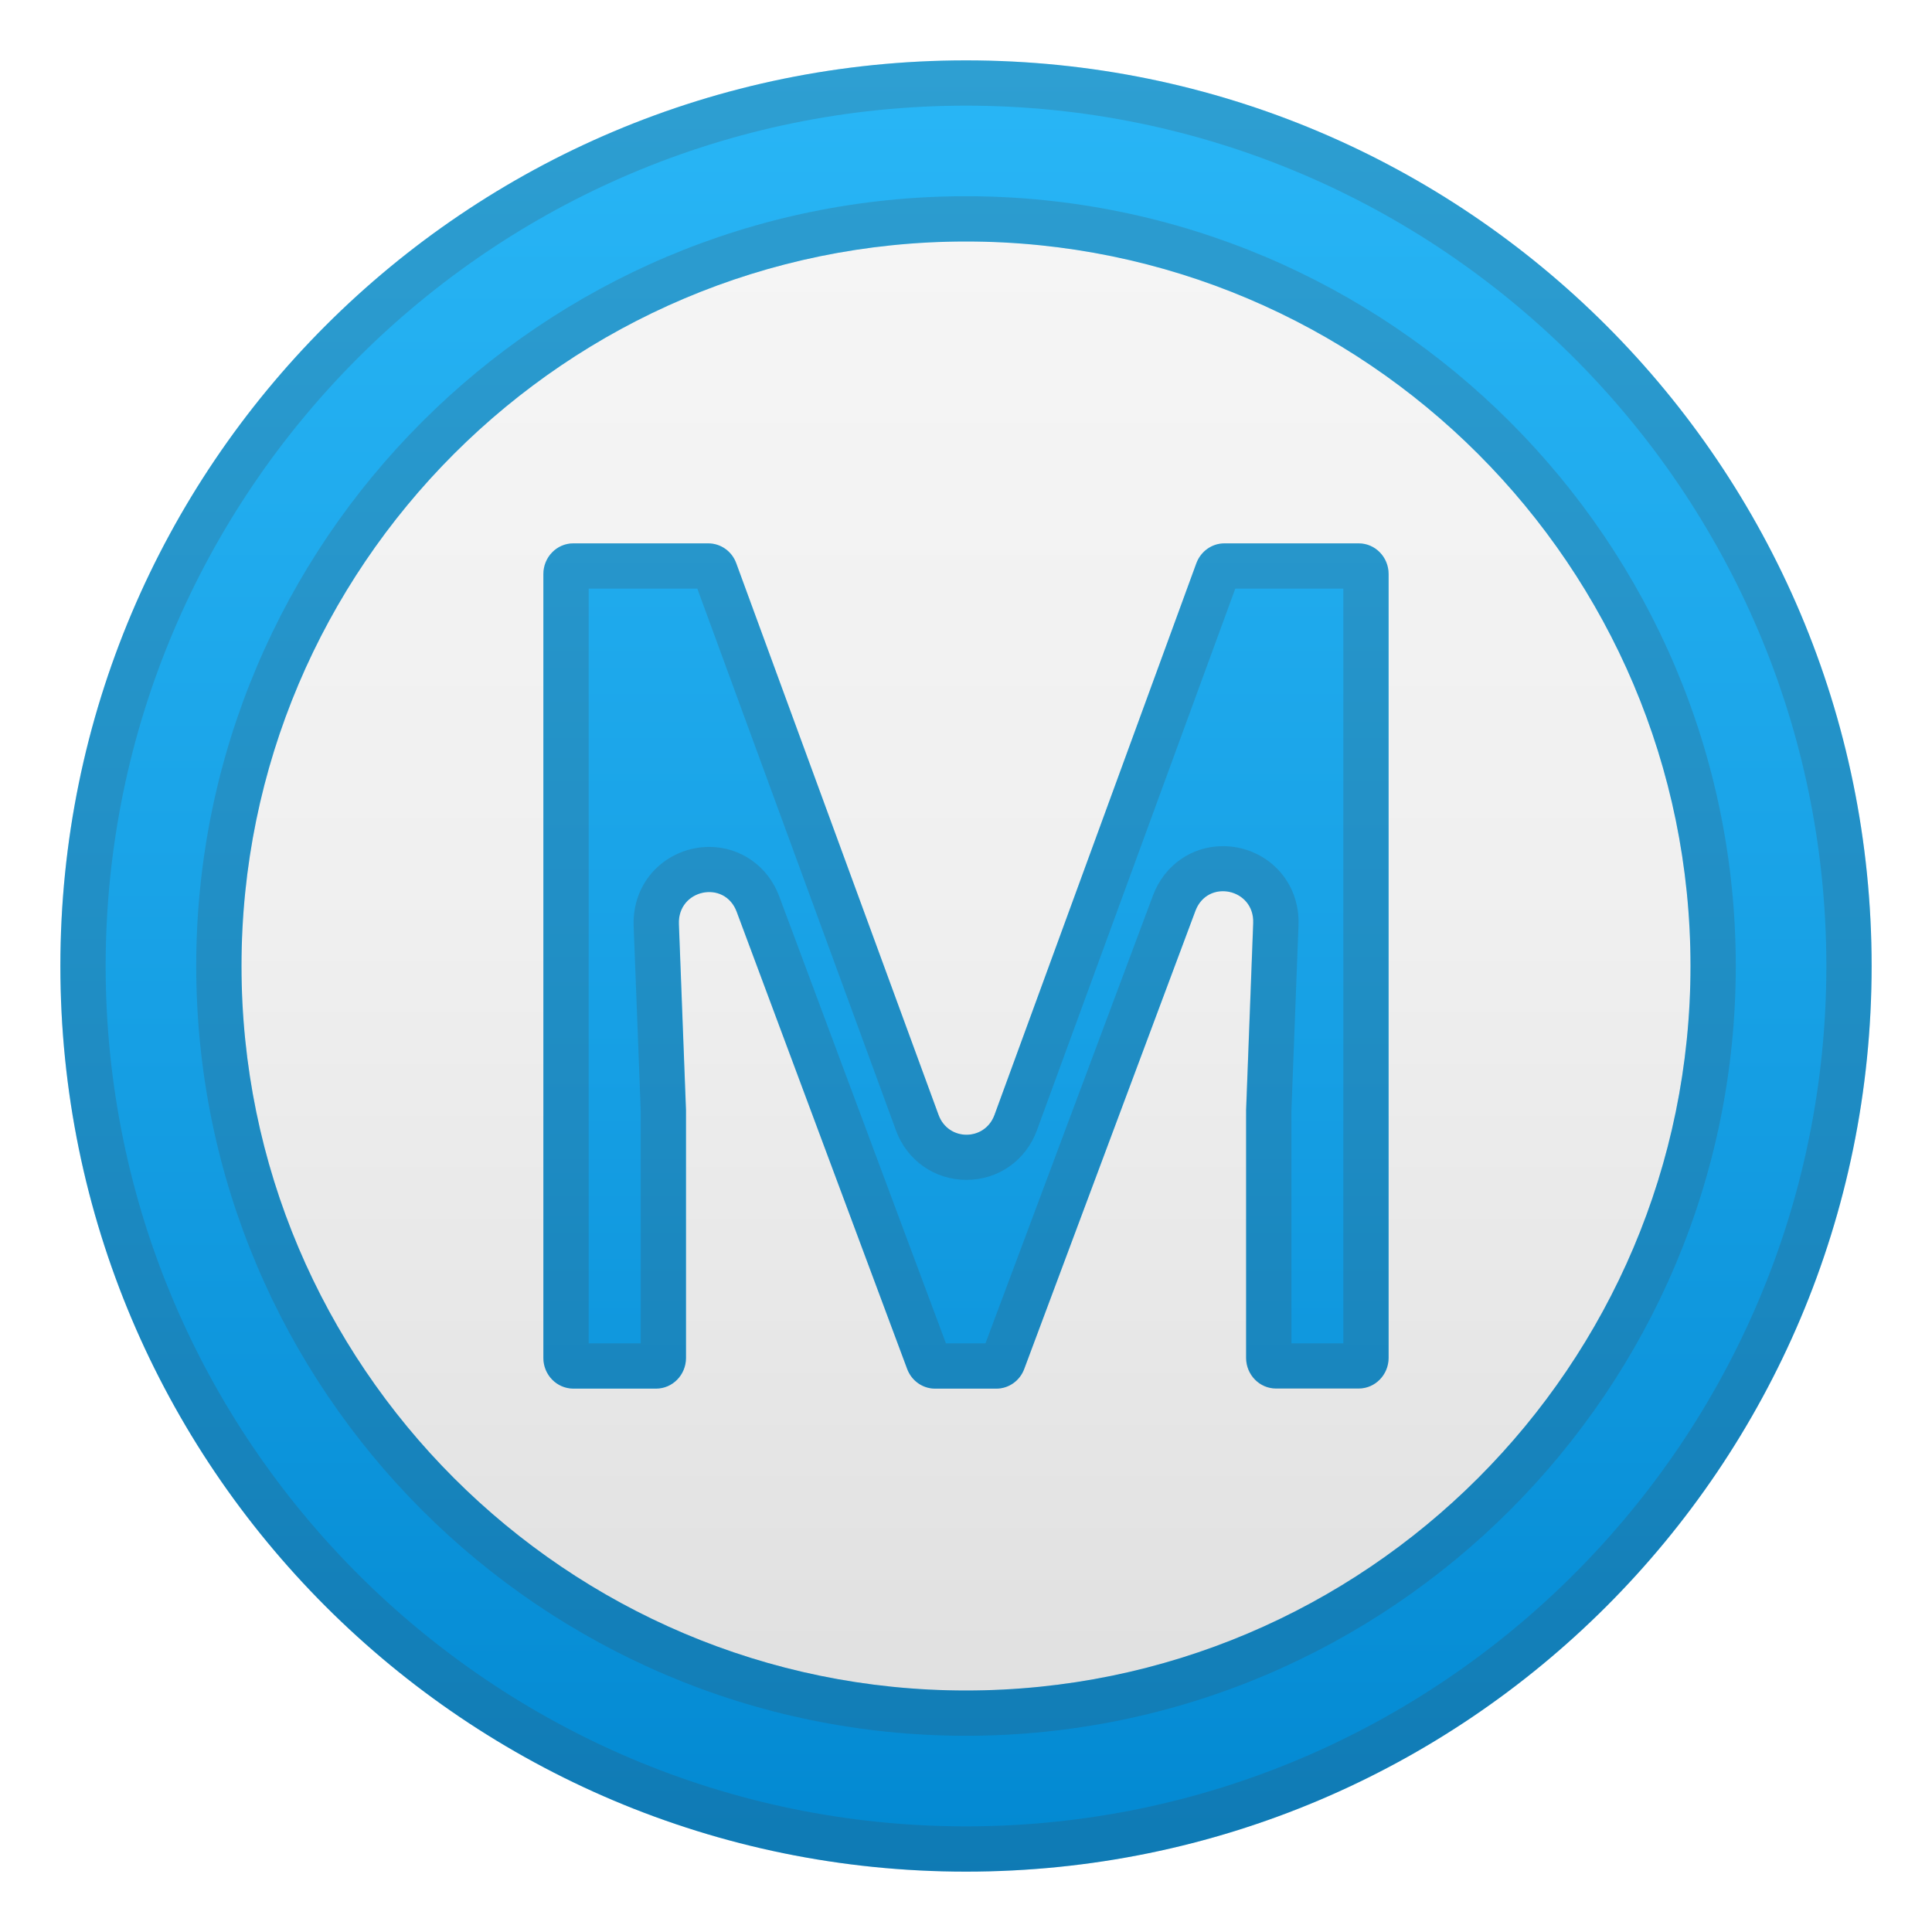
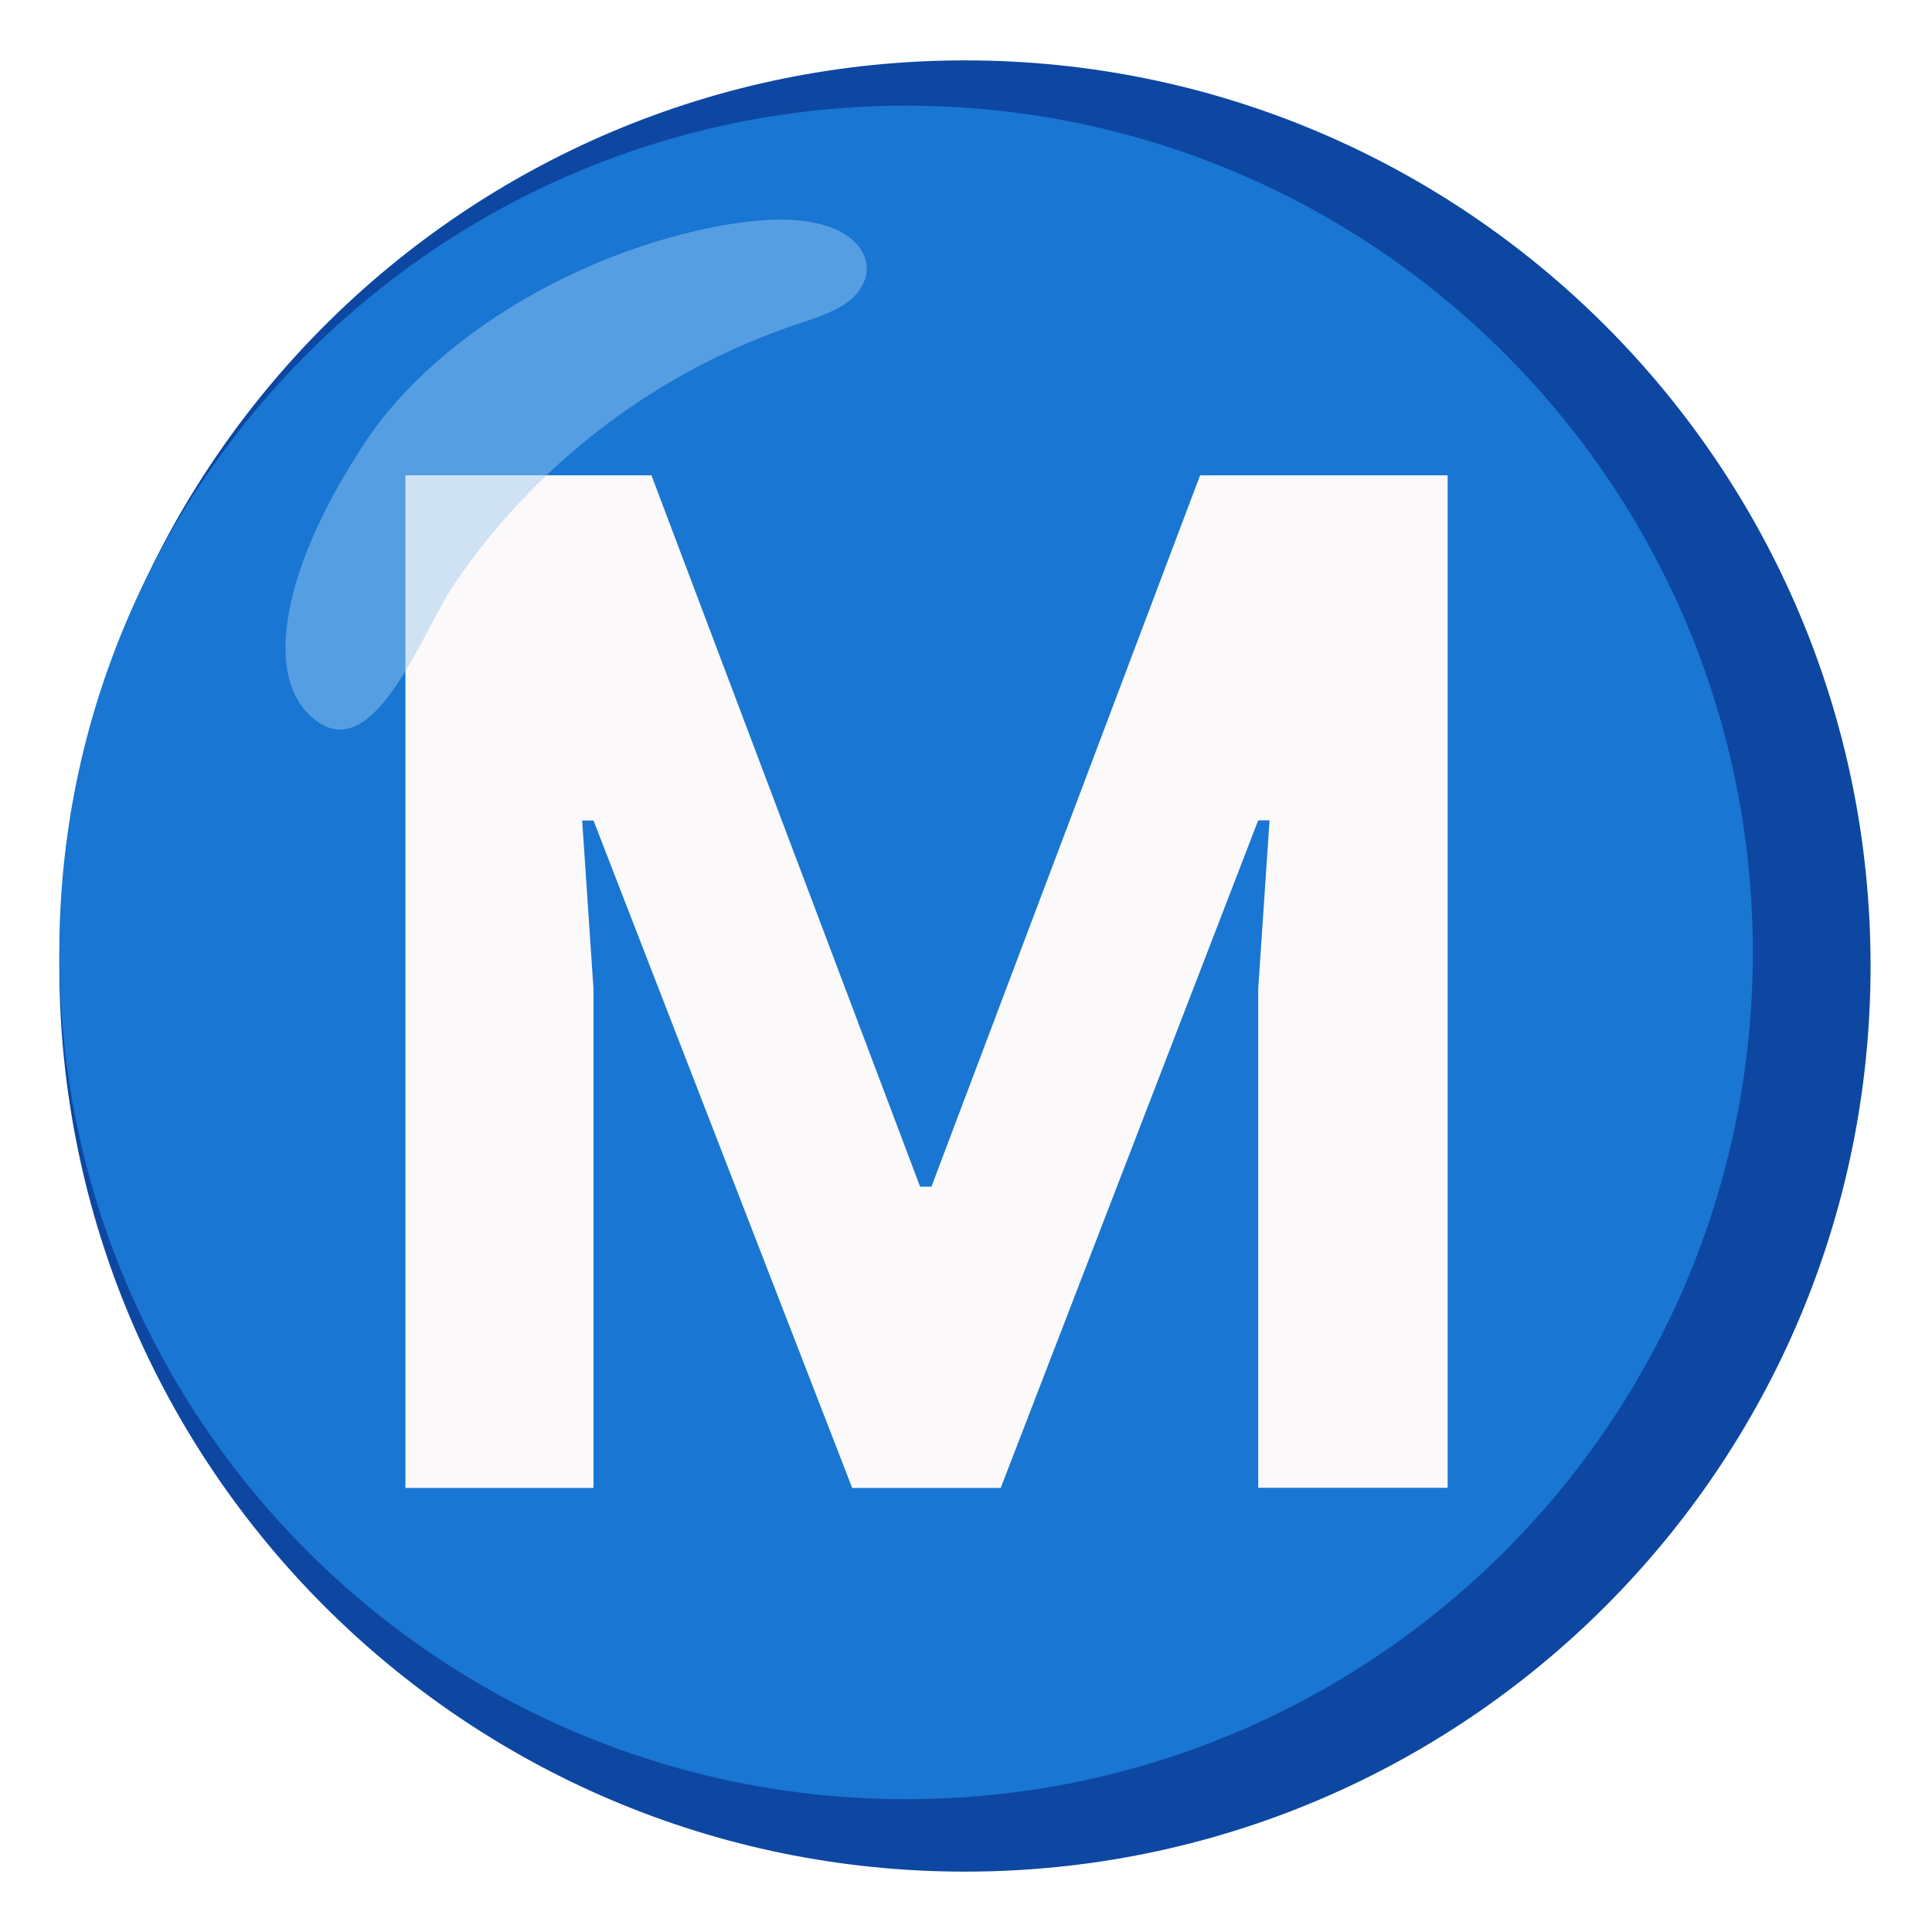
- <svg xmlns="http://www.w3.org/2000/svg" enable-background="new 0 0 128 128" viewBox="0 0 128 128">
-   <linearGradient id="c" x1="64" x2="64" y1="15" y2="113.55" gradientUnits="userSpaceOnUse">
-     <stop stop-color="#F5F5F5" offset="0" />
-     <stop stop-color="#F0F0F0" offset=".442" />
-     <stop stop-color="#E0E0E0" offset=".996" />
-     <stop stop-color="#E0E0E0" offset="1" />
-   </linearGradient>
-   <circle cx="64" cy="64" r="56" fill="url(#c)" />
-   <linearGradient id="b" x1="64" x2="64" y1="4.314" y2="125.23" gradientUnits="userSpaceOnUse">
-     <stop stop-color="#29B6F6" offset="0" />
-     <stop stop-color="#169FE4" offset=".537" />
-     <stop stop-color="#0288D1" offset=".995" />
-   </linearGradient>
-   <path d="m64 16c26.47 0 48 21.53 48 48s-21.53 48-48 48-48-21.53-48-48 21.53-48 48-48m0-12c-33.14 0-60 26.86-60 60s26.86 60 60 60 60-26.86 60-60-26.86-60-60-60z" fill="url(#b)" />
-   <g opacity=".2">
-     <path d="m64 16c26.47 0 48 21.53 48 48s-21.53 48-48 48-48-21.53-48-48 21.53-48 48-48m0-3c-28.12 0-51 22.88-51 51s22.88 51 51 51 51-22.88 51-51-22.88-51-51-51z" fill="#424242" />
+ <svg xmlns="http://www.w3.org/2000/svg" version="1.1" id="_x31_" x="0px" y="0px" viewBox="0 0 128 128" style="enable-background:new 0 0 128 128;" xml:space="preserve">
+   <g>
+     <circle style="fill:#0D47A1;" cx="63.93" cy="64" r="60" />
+     <circle style="fill:#1976D2;" cx="60.03" cy="63.1" r="56.1" />
+     <path style="opacity:0.65;fill:#68ABE6;enable-background:new    ;" d="M23.93,29.7c4.5-7.1,14.1-13,24.1-14.8   c2.5-0.4,5-0.6,7.1,0.2c1.6,0.6,2.9,2.1,2,3.8c-0.7,1.4-2.6,2-4.1,2.5c-9.38,3.1-17.47,9.21-23,17.4c-2,3-5,11.3-8.7,9.2   C17.43,45.7,18.23,38.5,23.93,29.7z" />
  </g>
-   <linearGradient id="a" x1="64" x2="64" y1="3.984" y2="128.05" gradientUnits="userSpaceOnUse">
-     <stop stop-color="#29B6F6" offset="0" />
-     <stop stop-color="#169FE4" offset=".537" />
-     <stop stop-color="#0288D1" offset=".995" />
-   </linearGradient>
-   <path d="m48.78 37.32 13.4 36.54c0.64 1.76 3.07 1.76 3.71 0l13.37-36.54c0.29-0.79 1.03-1.32 1.86-1.32h8.9c1.09 0 1.98 0.91 1.98 2.03v51.93c0 1.12-0.89 2.03-1.98 2.03h-5.48c-1.09 0-1.98-0.91-1.98-2.03v-16.42l0.47-12.38c0.09-2.3-3.03-2.95-3.83-0.81l-11.34 30.34c-0.29 0.79-1.03 1.31-1.85 1.31h-4.06c-0.82 0-1.56-0.52-1.85-1.31l-11.29-30.28c-0.8-2.15-3.92-1.49-3.83 0.81l0.47 12.32v16.43c0 1.12-0.89 2.03-1.98 2.03h-5.48c-1.1 0-1.99-0.91-1.99-2.03v-51.94c0-1.12 0.89-2.03 1.98-2.03h8.94c0.83 0 1.57 0.52 1.86 1.32z" fill="url(#a)" />
-   <g opacity=".2">
-     <path d="M64,7c31.43,0,57,25.57,57,57s-25.57,57-57,57S7,95.43,7,64S32.57,7,64,7 M64,4 C30.86,4,4,30.86,4,64s26.86,60,60,60s60-26.86,60-60S97.14,4,64,4L64,4z" fill="#424242" />
+   <g>
+     <path style="fill:#FBF9F9;" d="M26.86,31.49h16.3l17.8,47.13h0.75l17.8-47.13h16.4v67.08H83.36V65.5l0.75-11.15h-0.75L66.3,98.58   h-9.84L39.32,54.36h-0.75l0.75,11.15v33.07H26.86V31.49z" />
  </g>
-   <g opacity=".2">
-     <path d="m89 39v50h-3.44v-15.4l0.47-12.32c0.05-1.4-0.44-2.72-1.38-3.69-0.94-0.98-2.26-1.53-3.63-1.53-2.08 0-3.89 1.28-4.63 3.26l-11.1 29.68h-2.62l-11.05-29.63c-0.74-1.98-2.56-3.26-4.63-3.26-1.37 0-2.69 0.56-3.63 1.53-0.94 0.98-1.43 2.29-1.38 3.7l0.47 12.26v15.4h-3.45v-50h7.2l13.16 35.89c0.73 2 2.57 3.28 4.67 3.28 2.11 0 3.94-1.29 4.67-3.29l13.14-35.88h7.16m1.02-3h-8.9c-0.83 0-1.56 0.53-1.86 1.32l-13.37 36.54c-0.32 0.88-1.09 1.32-1.86 1.32s-1.53-0.44-1.85-1.32l-13.4-36.54c-0.29-0.8-1.03-1.32-1.86-1.32h-8.94c-1.09 0-1.98 0.91-1.98 2.03v51.93c0 1.12 0.89 2.03 1.98 2.03h5.48c1.09 0 1.98-0.91 1.98-2.03v-16.42l-0.47-12.32c-0.05-1.33 0.98-2.12 2.01-2.12 0.74 0 1.49 0.41 1.82 1.31l11.3 30.28c0.3 0.79 1.03 1.31 1.85 1.31h4.06c0.82 0 1.56-0.52 1.85-1.31l11.33-30.34c0.34-0.9 1.08-1.31 1.82-1.31 1.03 0 2.06 0.78 2.01 2.12l-0.47 12.38v16.43c0 1.12 0.89 2.03 1.98 2.03h5.48c1.09 0 1.98-0.91 1.98-2.03v-51.94c0.01-1.12-0.88-2.03-1.97-2.03z" fill="#424242" />
-   </g>
+   <path style="opacity:0.3;fill:#68ABE6;enable-background:new    ;" d="M23.93,29.7c4.5-7.1,14.1-13,24.1-14.8c2.5-0.4,5-0.6,7.1,0.2  c1.6,0.6,2.9,2.1,2,3.8c-0.7,1.4-2.6,2-4.1,2.5c-9.38,3.1-17.47,9.21-23,17.4c-2,3-5,11.3-8.7,9.2C17.43,45.7,18.23,38.5,23.93,29.7  z" />
</svg>
